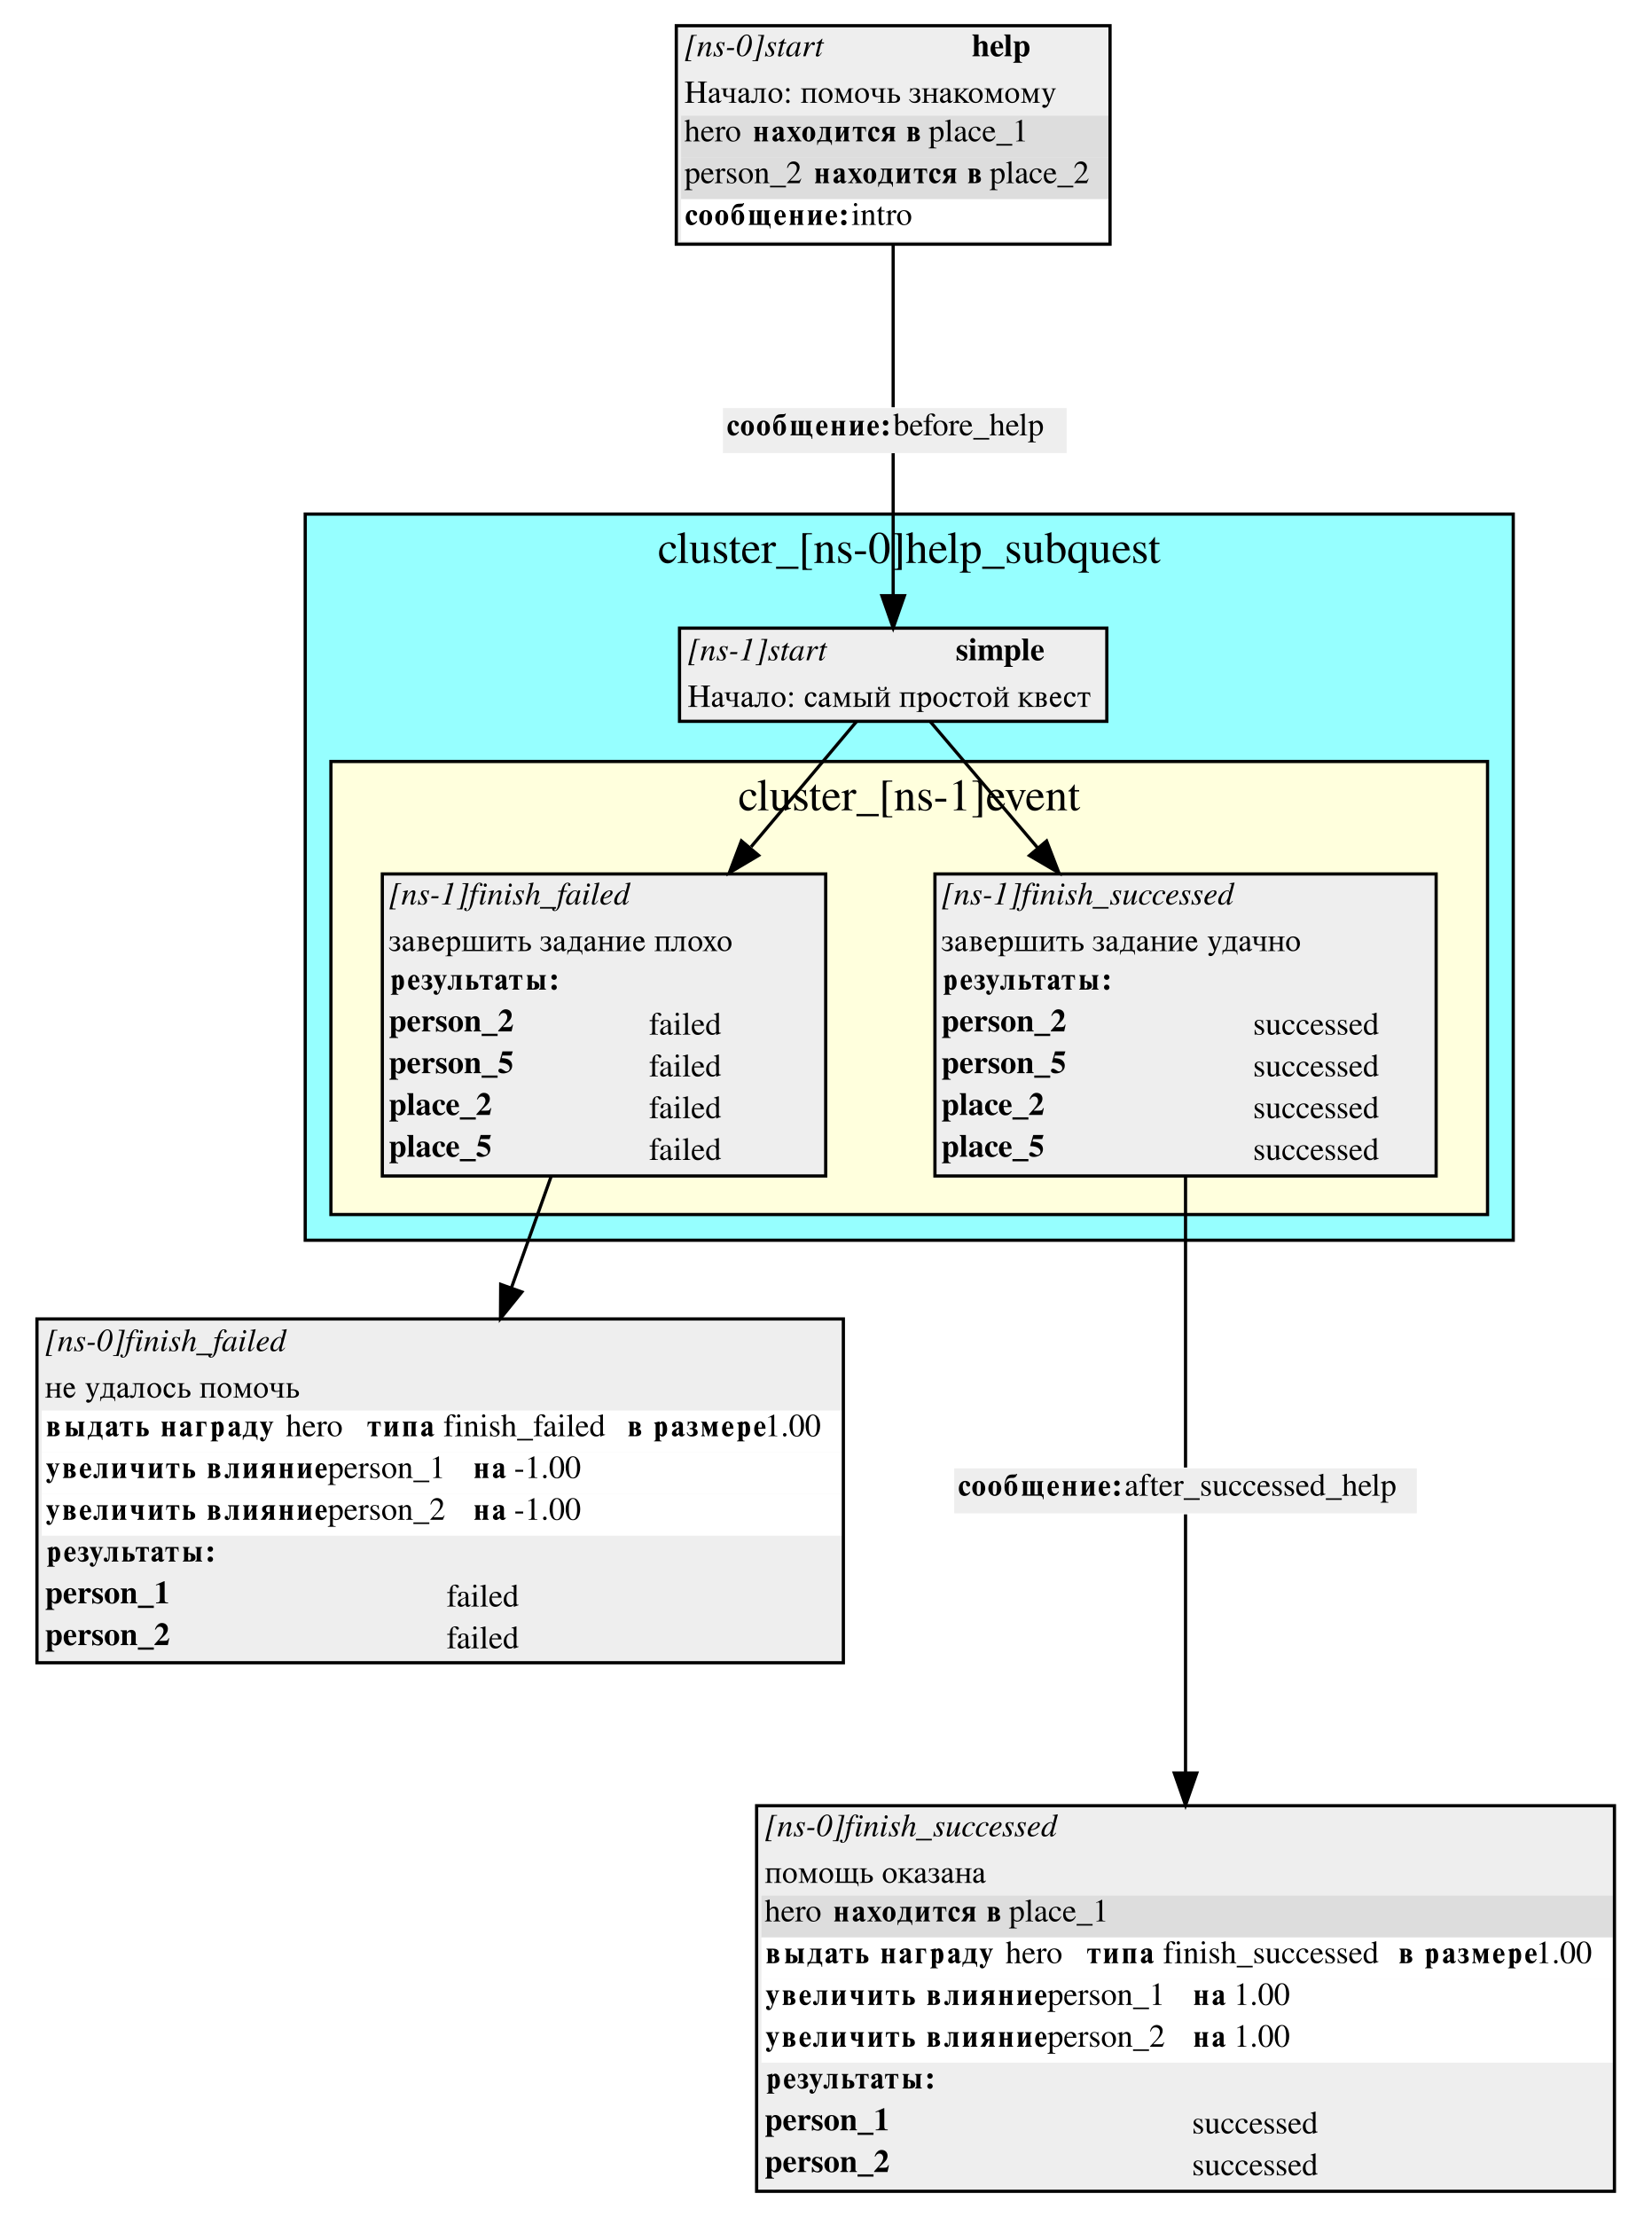
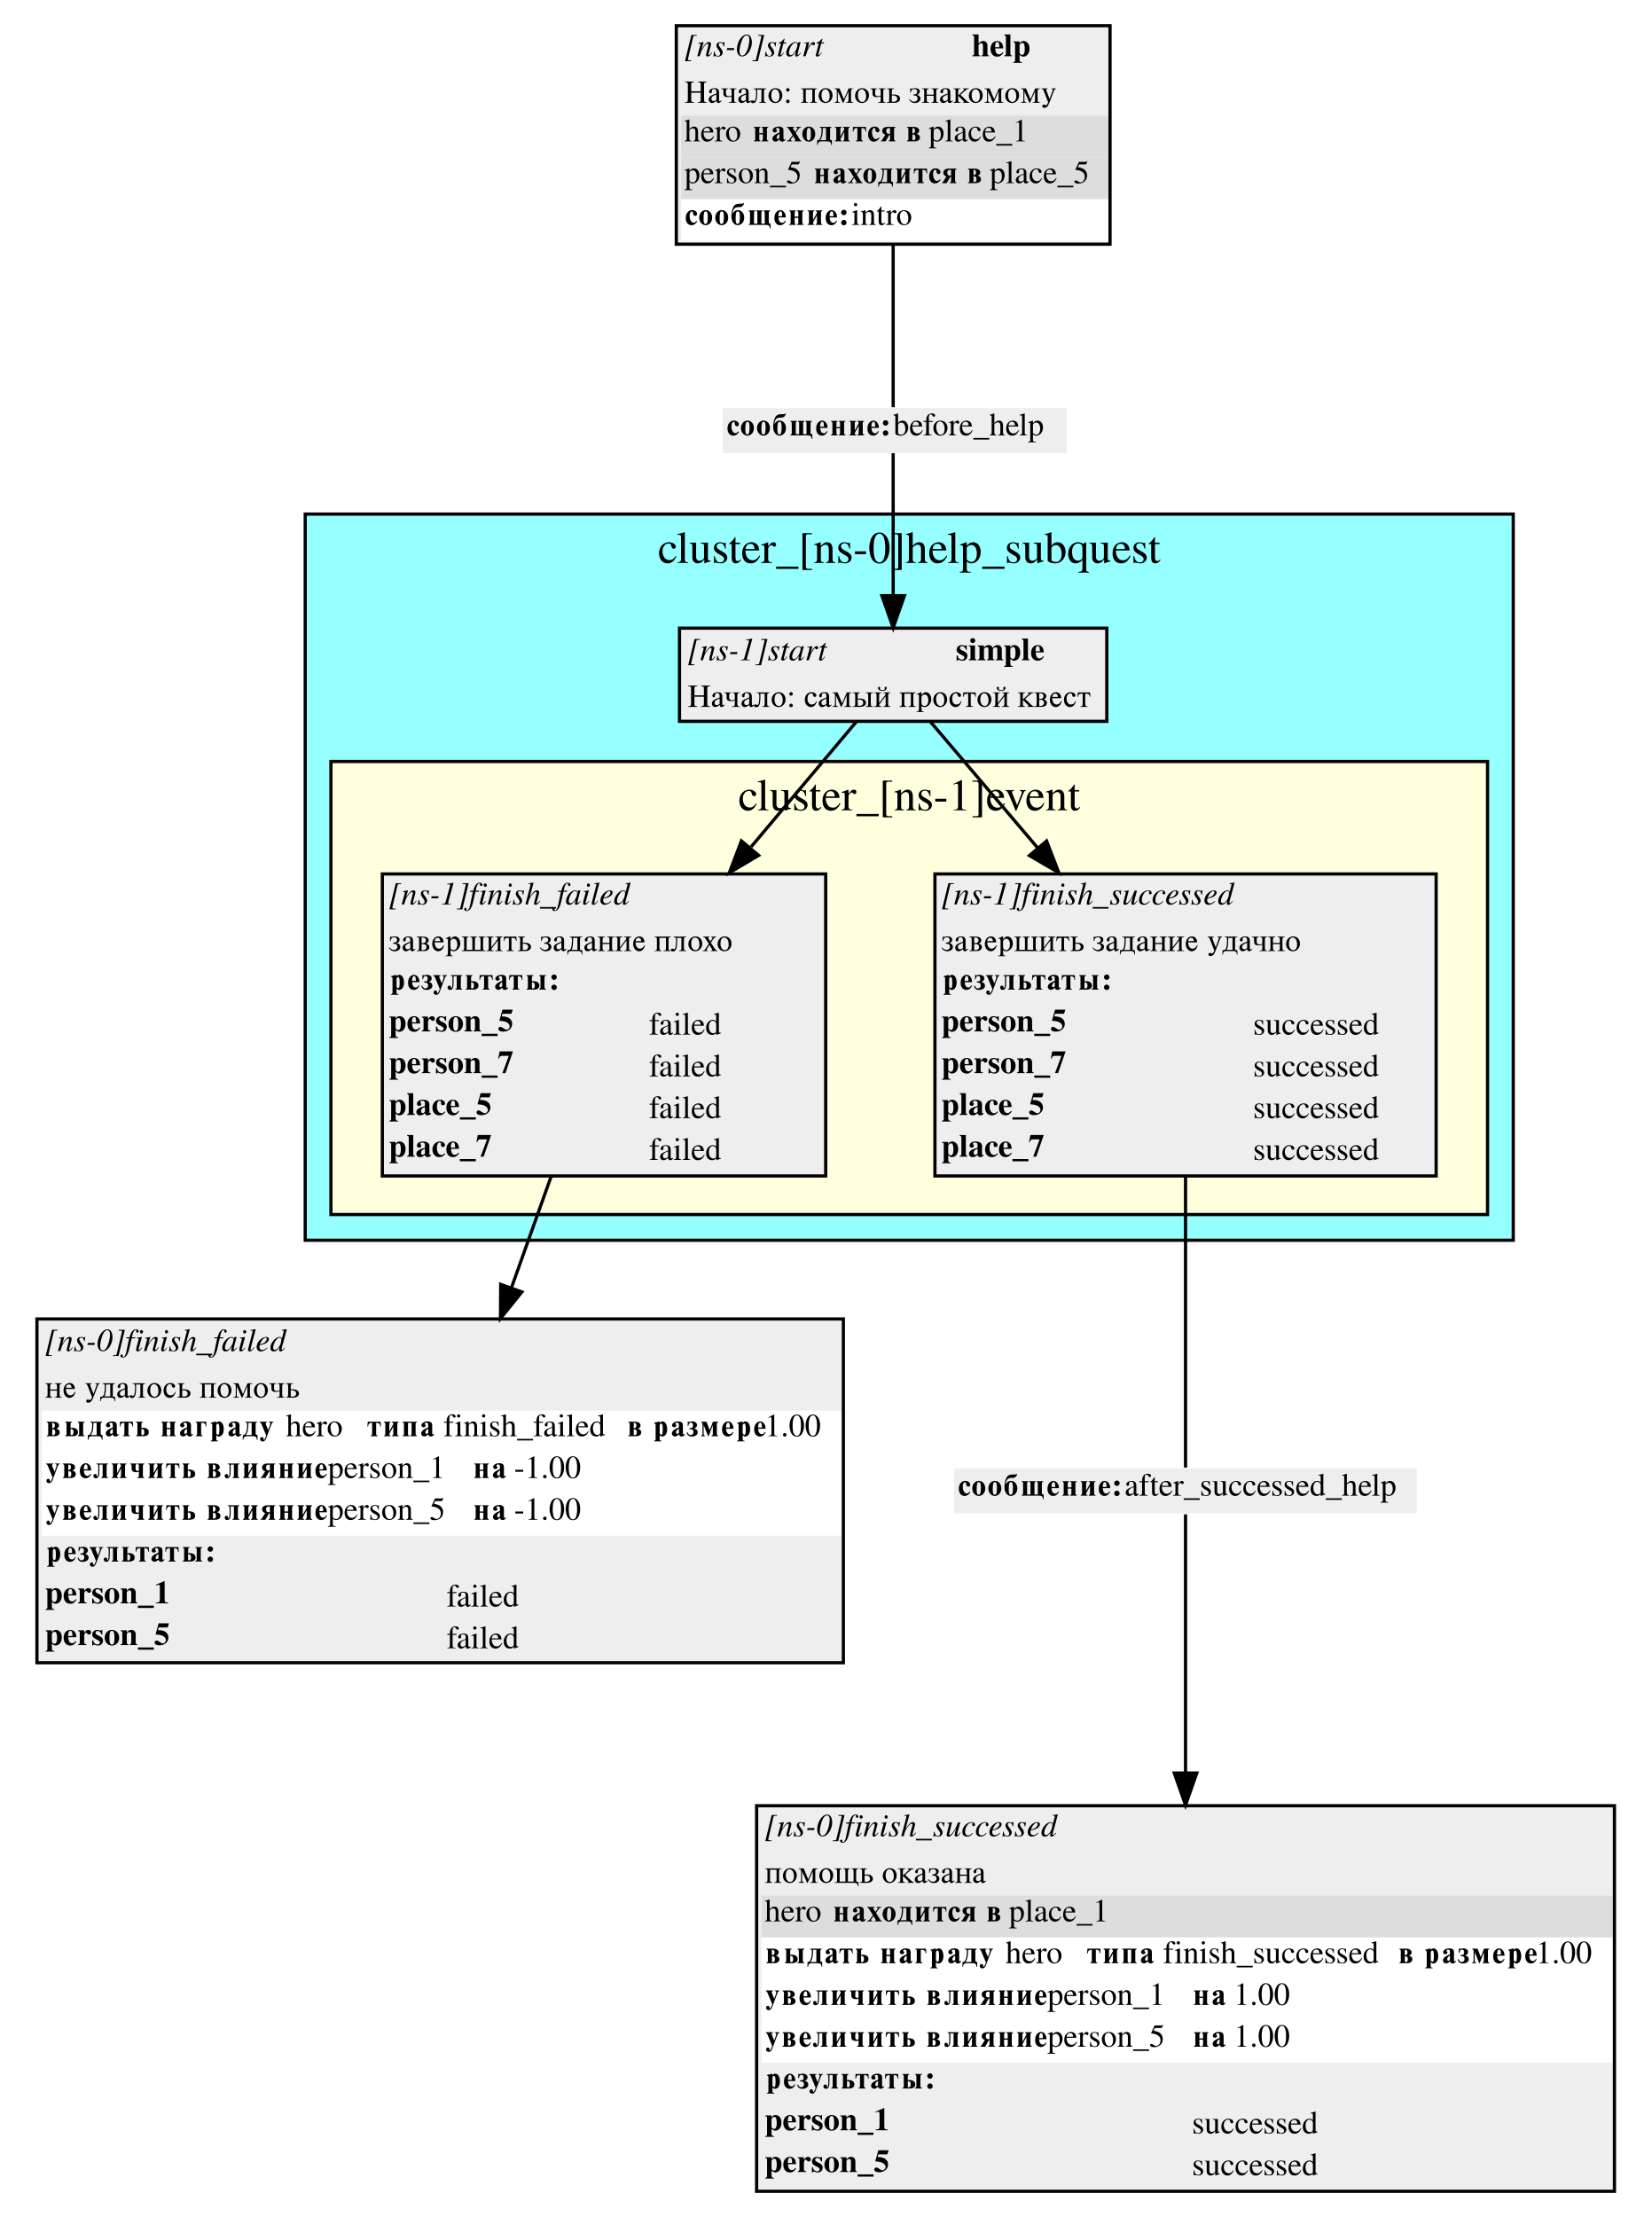
<svg xmlns="http://www.w3.org/2000/svg" width="514pt" height="690pt" viewBox="0.00 0.00 514.00 690.00">
  <g id="graph0" class="graph" transform="scale(1 1) rotate(0) translate(4 686)">
    <polygon fill="white" stroke="white" points="-4,4 -4,-686 510,-686 510,4 -4,4" />
    <g id="clust1" class="cluster">
      <polygon fill="#96ffff" stroke="black" points="91,-300 91,-526 467,-526 467,-300 91,-300" />
      <text text-anchor="middle" x="279" y="-510.8" font-family="Times,serif" font-size="14.00">cluster_[ns-0]help_subquest</text>
    </g>
    <g id="clust2" class="cluster">
      <polygon fill="#ffffdd" stroke="black" points="99,-308 99,-449 459,-449 459,-308 99,-308" />
      <text text-anchor="middle" x="279" y="-433.8" font-family="Times,serif" font-size="14.00">cluster_[ns-1]event</text>
    </g>
    <g id="node1" class="node">
      <polygon fill="#eeeeee" stroke="none" points="207.5,-461.5 207.5,-490.5 340.5,-490.5 340.5,-461.5 207.5,-461.5" />
      <text text-anchor="start" x="210" y="-480.5" font-family="Times,serif" font-style="italic" font-size="10.00">[ns-1]start</text>
      <text text-anchor="start" x="293.5" y="-480.5" font-family="Times,serif" font-weight="bold" font-size="10.00">simple</text>
      <text text-anchor="start" x="210" y="-466" font-family="Times,serif" font-size="10.00">Начало: самый простой квест</text>
      <polygon fill="none" stroke="black" points="207.5,-461.5 207.5,-490.5 340.5,-490.5 340.5,-461.5 207.5,-461.5" />
    </g>
    <g id="node4" class="node">
      <polygon fill="#eeeeee" stroke="none" points="115,-320 115,-414 253,-414 253,-320 115,-320" />
      <text text-anchor="start" x="117" y="-404.5" font-family="Times,serif" font-style="italic" font-size="10.00">[ns-1]finish_failed</text>
      <text text-anchor="start" x="117" y="-390" font-family="Times,serif" font-size="10.00">завершить задание плохо</text>
      <polygon fill="#eeeeee" stroke="none" points="116,-373 116,-386 252,-386 252,-373 116,-373" />
      <text text-anchor="start" x="117" y="-378" font-family="Times,serif" font-weight="bold" font-size="10.00">результаты:</text>
-       <text text-anchor="start" x="117" y="-365" font-family="Times,serif" font-weight="bold" font-size="10.00">person_2</text>
+       <text text-anchor="start" x="117" y="-365" font-family="Times,serif" font-weight="bold" font-size="10.00">person_5</text>
      <text text-anchor="start" x="198" y="-364" font-family="Times,serif" font-size="10.00">failed</text>
-       <text text-anchor="start" x="117" y="-352" font-family="Times,serif" font-weight="bold" font-size="10.00">person_5</text>
+       <text text-anchor="start" x="117" y="-352" font-family="Times,serif" font-weight="bold" font-size="10.00">person_7</text>
      <text text-anchor="start" x="198" y="-351" font-family="Times,serif" font-size="10.00">failed</text>
-       <text text-anchor="start" x="117" y="-339" font-family="Times,serif" font-weight="bold" font-size="10.00">place_2</text>
+       <text text-anchor="start" x="117" y="-339" font-family="Times,serif" font-weight="bold" font-size="10.00">place_5</text>
      <text text-anchor="start" x="198" y="-338" font-family="Times,serif" font-size="10.00">failed</text>
-       <text text-anchor="start" x="117" y="-326" font-family="Times,serif" font-weight="bold" font-size="10.00">place_5</text>
+       <text text-anchor="start" x="117" y="-326" font-family="Times,serif" font-weight="bold" font-size="10.00">place_7</text>
      <text text-anchor="start" x="198" y="-325" font-family="Times,serif" font-size="10.00">failed</text>
      <polygon fill="none" stroke="black" points="115,-320 115,-414 253,-414 253,-320 115,-320" />
    </g>
    <g id="edge3" class="edge">
      <path fill="none" stroke="black" d="M262.601,-461.448C254.141,-451.389 241.998,-436.953 229.778,-422.426" />
      <polygon fill="black" stroke="black" points="232.12,-419.773 223.005,-414.373 226.763,-424.278 232.12,-419.773" />
    </g>
    <g id="node5" class="node">
      <polygon fill="#eeeeee" stroke="none" points="287,-320 287,-414 443,-414 443,-320 287,-320" />
      <text text-anchor="start" x="289" y="-404.5" font-family="Times,serif" font-style="italic" font-size="10.00">[ns-1]finish_successed</text>
      <text text-anchor="start" x="289" y="-390" font-family="Times,serif" font-size="10.00">завершить задание удачно</text>
      <polygon fill="#eeeeee" stroke="none" points="288,-373 288,-386 442,-386 442,-373 288,-373" />
      <text text-anchor="start" x="289" y="-378" font-family="Times,serif" font-weight="bold" font-size="10.00">результаты:</text>
-       <text text-anchor="start" x="289" y="-365" font-family="Times,serif" font-weight="bold" font-size="10.00">person_2</text>
+       <text text-anchor="start" x="289" y="-365" font-family="Times,serif" font-weight="bold" font-size="10.00">person_5</text>
      <text text-anchor="start" x="386" y="-364" font-family="Times,serif" font-size="10.00">successed</text>
-       <text text-anchor="start" x="289" y="-352" font-family="Times,serif" font-weight="bold" font-size="10.00">person_5</text>
+       <text text-anchor="start" x="289" y="-352" font-family="Times,serif" font-weight="bold" font-size="10.00">person_7</text>
      <text text-anchor="start" x="386" y="-351" font-family="Times,serif" font-size="10.00">successed</text>
-       <text text-anchor="start" x="289" y="-339" font-family="Times,serif" font-weight="bold" font-size="10.00">place_2</text>
+       <text text-anchor="start" x="289" y="-339" font-family="Times,serif" font-weight="bold" font-size="10.00">place_5</text>
      <text text-anchor="start" x="386" y="-338" font-family="Times,serif" font-size="10.00">successed</text>
-       <text text-anchor="start" x="289" y="-326" font-family="Times,serif" font-weight="bold" font-size="10.00">place_5</text>
+       <text text-anchor="start" x="289" y="-326" font-family="Times,serif" font-weight="bold" font-size="10.00">place_7</text>
      <text text-anchor="start" x="386" y="-325" font-family="Times,serif" font-size="10.00">successed</text>
      <polygon fill="none" stroke="black" points="287,-320 287,-414 443,-414 443,-320 287,-320" />
    </g>
    <g id="edge6" class="edge">
      <path fill="none" stroke="black" d="M285.525,-461.448C294.159,-451.296 306.585,-436.685 319.056,-422.022" />
      <polygon fill="black" stroke="black" points="321.749,-424.258 325.562,-414.373 316.417,-419.723 321.749,-424.258" />
    </g>
    <g id="node2" class="node">
      <polygon fill="#eeeeee" stroke="none" points="206.5,-610 206.5,-678 341.5,-678 341.5,-610 206.5,-610" />
      <text text-anchor="start" x="209" y="-668.5" font-family="Times,serif" font-style="italic" font-size="10.00">[ns-0]start</text>
      <text text-anchor="start" x="298.5" y="-668.5" font-family="Times,serif" font-weight="bold" font-size="10.00">help</text>
      <text text-anchor="start" x="209" y="-654" font-family="Times,serif" font-size="10.00">Начало: помочь знакомому</text>
      <polygon fill="#dddddd" stroke="none" points="208,-637 208,-650 341,-650 341,-637 208,-637" />
      <text text-anchor="start" x="209" y="-642" font-family="Times,serif" font-size="10.00">hero </text>
      <text text-anchor="start" x="230" y="-642" font-family="Times,serif" font-weight="bold" font-size="10.00">находится в</text>
      <text text-anchor="start" x="285" y="-642" font-family="Times,serif" font-size="10.00"> place_1</text>
      <polygon fill="#dddddd" stroke="none" points="208,-624 208,-637 341,-637 341,-624 208,-624" />
-       <text text-anchor="start" x="209" y="-629" font-family="Times,serif" font-size="10.00">person_2 </text>
+       <text text-anchor="start" x="209" y="-629" font-family="Times,serif" font-size="10.00">person_5 </text>
      <text text-anchor="start" x="249" y="-629" font-family="Times,serif" font-weight="bold" font-size="10.00">находится в</text>
-       <text text-anchor="start" x="304" y="-629" font-family="Times,serif" font-size="10.00"> place_2</text>
+       <text text-anchor="start" x="304" y="-629" font-family="Times,serif" font-size="10.00"> place_5</text>
      <polygon fill="#ffffff" stroke="none" points="208,-611 208,-624 341,-624 341,-611 208,-611" />
      <text text-anchor="start" x="209" y="-616" font-family="Times,serif" font-weight="bold" font-size="10.00">сообщение:</text>
      <text text-anchor="start" x="261" y="-616" font-family="Times,serif" font-size="10.00"> intro</text>
      <polygon fill="none" stroke="black" points="206.5,-610 206.5,-678 341.5,-678 341.5,-610 206.5,-610" />
    </g>
    <g id="node7" class="node">
      <polygon fill="#eeeeee" stroke="none" points="221,-545 221,-559 328,-559 328,-545 221,-545" />
      <text text-anchor="start" x="222" y="-550.5" font-family="Times,serif" font-weight="bold" font-size="10.00">сообщение:</text>
      <text text-anchor="start" x="274" y="-550.5" font-family="Times,serif" font-size="10.00"> before_help</text>
    </g>
    <g id="edge1" class="edge">
      <path fill="none" stroke="black" d="M274,-609.998C274,-591.336 274,-569.703 274,-559.268" />
    </g>
    <g id="node3" class="node">
      <polygon fill="#eeeeee" stroke="none" points="7.5,-168.5 7.5,-275.5 258.5,-275.5 258.5,-168.5 7.5,-168.5" />
      <text text-anchor="start" x="10" y="-265.5" font-family="Times,serif" font-style="italic" font-size="10.00">[ns-0]finish_failed</text>
      <text text-anchor="start" x="10" y="-251" font-family="Times,serif" font-size="10.00">не удалось помочь</text>
      <polygon fill="#ffffff" stroke="none" points="9,-234 9,-247 258,-247 258,-234 9,-234" />
      <text text-anchor="start" x="10" y="-239" font-family="Times,serif" font-weight="bold" font-size="10.00">выдать награду </text>
      <text text-anchor="start" x="85" y="-239" font-family="Times,serif" font-size="10.00">  hero </text>
      <text text-anchor="start" x="110" y="-239" font-family="Times,serif" font-weight="bold" font-size="10.00">типа </text>
      <text text-anchor="start" x="134" y="-239" font-family="Times,serif" font-size="10.00"> finish_failed </text>
      <text text-anchor="start" x="191" y="-239" font-family="Times,serif" font-weight="bold" font-size="10.00">в размере</text>
      <text text-anchor="start" x="234" y="-239" font-family="Times,serif" font-size="10.00"> 1.00</text>
      <polygon fill="#ffffff" stroke="none" points="9,-221 9,-234 258,-234 258,-221 9,-221" />
      <text text-anchor="start" x="10" y="-226" font-family="Times,serif" font-weight="bold" font-size="10.00">увеличить влияние </text>
      <text text-anchor="start" x="98" y="-226" font-family="Times,serif" font-size="10.00">  person_1 </text>
      <text text-anchor="start" x="143" y="-226" font-family="Times,serif" font-weight="bold" font-size="10.00">на </text>
      <text text-anchor="start" x="156" y="-226" font-family="Times,serif" font-size="10.00"> -1.00</text>
      <polygon fill="#ffffff" stroke="none" points="9,-208 9,-221 258,-221 258,-208 9,-208" />
      <text text-anchor="start" x="10" y="-213" font-family="Times,serif" font-weight="bold" font-size="10.00">увеличить влияние </text>
-       <text text-anchor="start" x="98" y="-213" font-family="Times,serif" font-size="10.00">  person_2 </text>
+       <text text-anchor="start" x="98" y="-213" font-family="Times,serif" font-size="10.00">  person_5 </text>
      <text text-anchor="start" x="143" y="-213" font-family="Times,serif" font-weight="bold" font-size="10.00">на </text>
      <text text-anchor="start" x="156" y="-213" font-family="Times,serif" font-size="10.00"> -1.00</text>
      <polygon fill="#eeeeee" stroke="none" points="9,-195 9,-208 258,-208 258,-195 9,-195" />
      <text text-anchor="start" x="10" y="-200" font-family="Times,serif" font-weight="bold" font-size="10.00">результаты:</text>
      <text text-anchor="start" x="10" y="-187" font-family="Times,serif" font-weight="bold" font-size="10.00">person_1</text>
      <text text-anchor="start" x="135" y="-186" font-family="Times,serif" font-size="10.00">failed</text>
-       <text text-anchor="start" x="10" y="-174" font-family="Times,serif" font-weight="bold" font-size="10.00">person_2</text>
+       <text text-anchor="start" x="10" y="-174" font-family="Times,serif" font-weight="bold" font-size="10.00">person_5</text>
      <text text-anchor="start" x="135" y="-173" font-family="Times,serif" font-size="10.00">failed</text>
      <polygon fill="none" stroke="black" points="7.5,-168.5 7.5,-275.5 258.5,-275.5 258.5,-168.5 7.5,-168.5" />
    </g>
    <g id="edge7" class="edge">
      <path fill="none" stroke="black" d="M167.583,-319.967C163.647,-308.932 159.379,-296.965 155.229,-285.329" />
      <polygon fill="black" stroke="black" points="158.436,-283.902 151.781,-275.659 151.843,-286.254 158.436,-283.902" />
    </g>
    <g id="node8" class="node">
      <polygon fill="#eeeeee" stroke="none" points="293,-215 293,-229 437,-229 437,-215 293,-215" />
      <text text-anchor="start" x="294" y="-220.5" font-family="Times,serif" font-weight="bold" font-size="10.00">сообщение:</text>
      <text text-anchor="start" x="346" y="-220.5" font-family="Times,serif" font-size="10.00"> after_successed_help</text>
    </g>
    <g id="edge4" class="edge">
      <path fill="none" stroke="black" d="M365,-319.967C365,-286.655 365,-244.859 365,-229.254" />
    </g>
    <g id="node6" class="node">
      <polygon fill="#eeeeee" stroke="none" points="231.5,-4 231.5,-124 498.5,-124 498.5,-4 231.5,-4" />
      <text text-anchor="start" x="234" y="-114.5" font-family="Times,serif" font-style="italic" font-size="10.00">[ns-0]finish_successed</text>
      <text text-anchor="start" x="234" y="-100" font-family="Times,serif" font-size="10.00">помощь оказана</text>
      <polygon fill="#dddddd" stroke="none" points="233,-83 233,-96 498,-96 498,-83 233,-83" />
      <text text-anchor="start" x="234" y="-88" font-family="Times,serif" font-size="10.00">hero </text>
      <text text-anchor="start" x="255" y="-88" font-family="Times,serif" font-weight="bold" font-size="10.00">находится в</text>
      <text text-anchor="start" x="310" y="-88" font-family="Times,serif" font-size="10.00"> place_1</text>
      <polygon fill="#ffffff" stroke="none" points="233,-70 233,-83 498,-83 498,-70 233,-70" />
      <text text-anchor="start" x="234" y="-75" font-family="Times,serif" font-weight="bold" font-size="10.00">выдать награду </text>
      <text text-anchor="start" x="309" y="-75" font-family="Times,serif" font-size="10.00">  hero </text>
      <text text-anchor="start" x="334" y="-75" font-family="Times,serif" font-weight="bold" font-size="10.00">типа </text>
      <text text-anchor="start" x="358" y="-75" font-family="Times,serif" font-size="10.00"> finish_successed </text>
      <text text-anchor="start" x="431" y="-75" font-family="Times,serif" font-weight="bold" font-size="10.00">в размере</text>
      <text text-anchor="start" x="474" y="-75" font-family="Times,serif" font-size="10.00"> 1.00</text>
      <polygon fill="#ffffff" stroke="none" points="233,-57 233,-70 498,-70 498,-57 233,-57" />
      <text text-anchor="start" x="234" y="-62" font-family="Times,serif" font-weight="bold" font-size="10.00">увеличить влияние </text>
      <text text-anchor="start" x="322" y="-62" font-family="Times,serif" font-size="10.00">  person_1 </text>
      <text text-anchor="start" x="367" y="-62" font-family="Times,serif" font-weight="bold" font-size="10.00">на </text>
      <text text-anchor="start" x="380" y="-62" font-family="Times,serif" font-size="10.00"> 1.00</text>
      <polygon fill="#ffffff" stroke="none" points="233,-44 233,-57 498,-57 498,-44 233,-44" />
      <text text-anchor="start" x="234" y="-49" font-family="Times,serif" font-weight="bold" font-size="10.00">увеличить влияние </text>
-       <text text-anchor="start" x="322" y="-49" font-family="Times,serif" font-size="10.00">  person_2 </text>
+       <text text-anchor="start" x="322" y="-49" font-family="Times,serif" font-size="10.00">  person_5 </text>
      <text text-anchor="start" x="367" y="-49" font-family="Times,serif" font-weight="bold" font-size="10.00">на </text>
      <text text-anchor="start" x="380" y="-49" font-family="Times,serif" font-size="10.00"> 1.00</text>
      <polygon fill="#eeeeee" stroke="none" points="233,-31 233,-44 498,-44 498,-31 233,-31" />
      <text text-anchor="start" x="234" y="-36" font-family="Times,serif" font-weight="bold" font-size="10.00">результаты:</text>
      <text text-anchor="start" x="234" y="-23" font-family="Times,serif" font-weight="bold" font-size="10.00">person_1</text>
      <text text-anchor="start" x="367" y="-22" font-family="Times,serif" font-size="10.00">successed</text>
-       <text text-anchor="start" x="234" y="-10" font-family="Times,serif" font-weight="bold" font-size="10.00">person_2</text>
+       <text text-anchor="start" x="234" y="-10" font-family="Times,serif" font-weight="bold" font-size="10.00">person_5</text>
      <text text-anchor="start" x="367" y="-9" font-family="Times,serif" font-size="10.00">successed</text>
      <polygon fill="none" stroke="black" points="231.5,-4 231.5,-124 498.5,-124 498.5,-4 231.5,-4" />
    </g>
    <g id="edge2" class="edge">
      <path fill="none" stroke="black" d="M274,-544.944C274,-535.352 274,-516.159 274,-500.611" />
      <polygon fill="black" stroke="black" points="277.5,-500.593 274,-490.593 270.5,-500.593 277.5,-500.593" />
    </g>
    <g id="edge5" class="edge">
      <path fill="none" stroke="black" d="M365,-214.691C365,-200.907 365,-166.749 365,-134.54" />
      <polygon fill="black" stroke="black" points="368.5,-134.178 365,-124.178 361.5,-134.179 368.5,-134.178" />
    </g>
  </g>
</svg>
